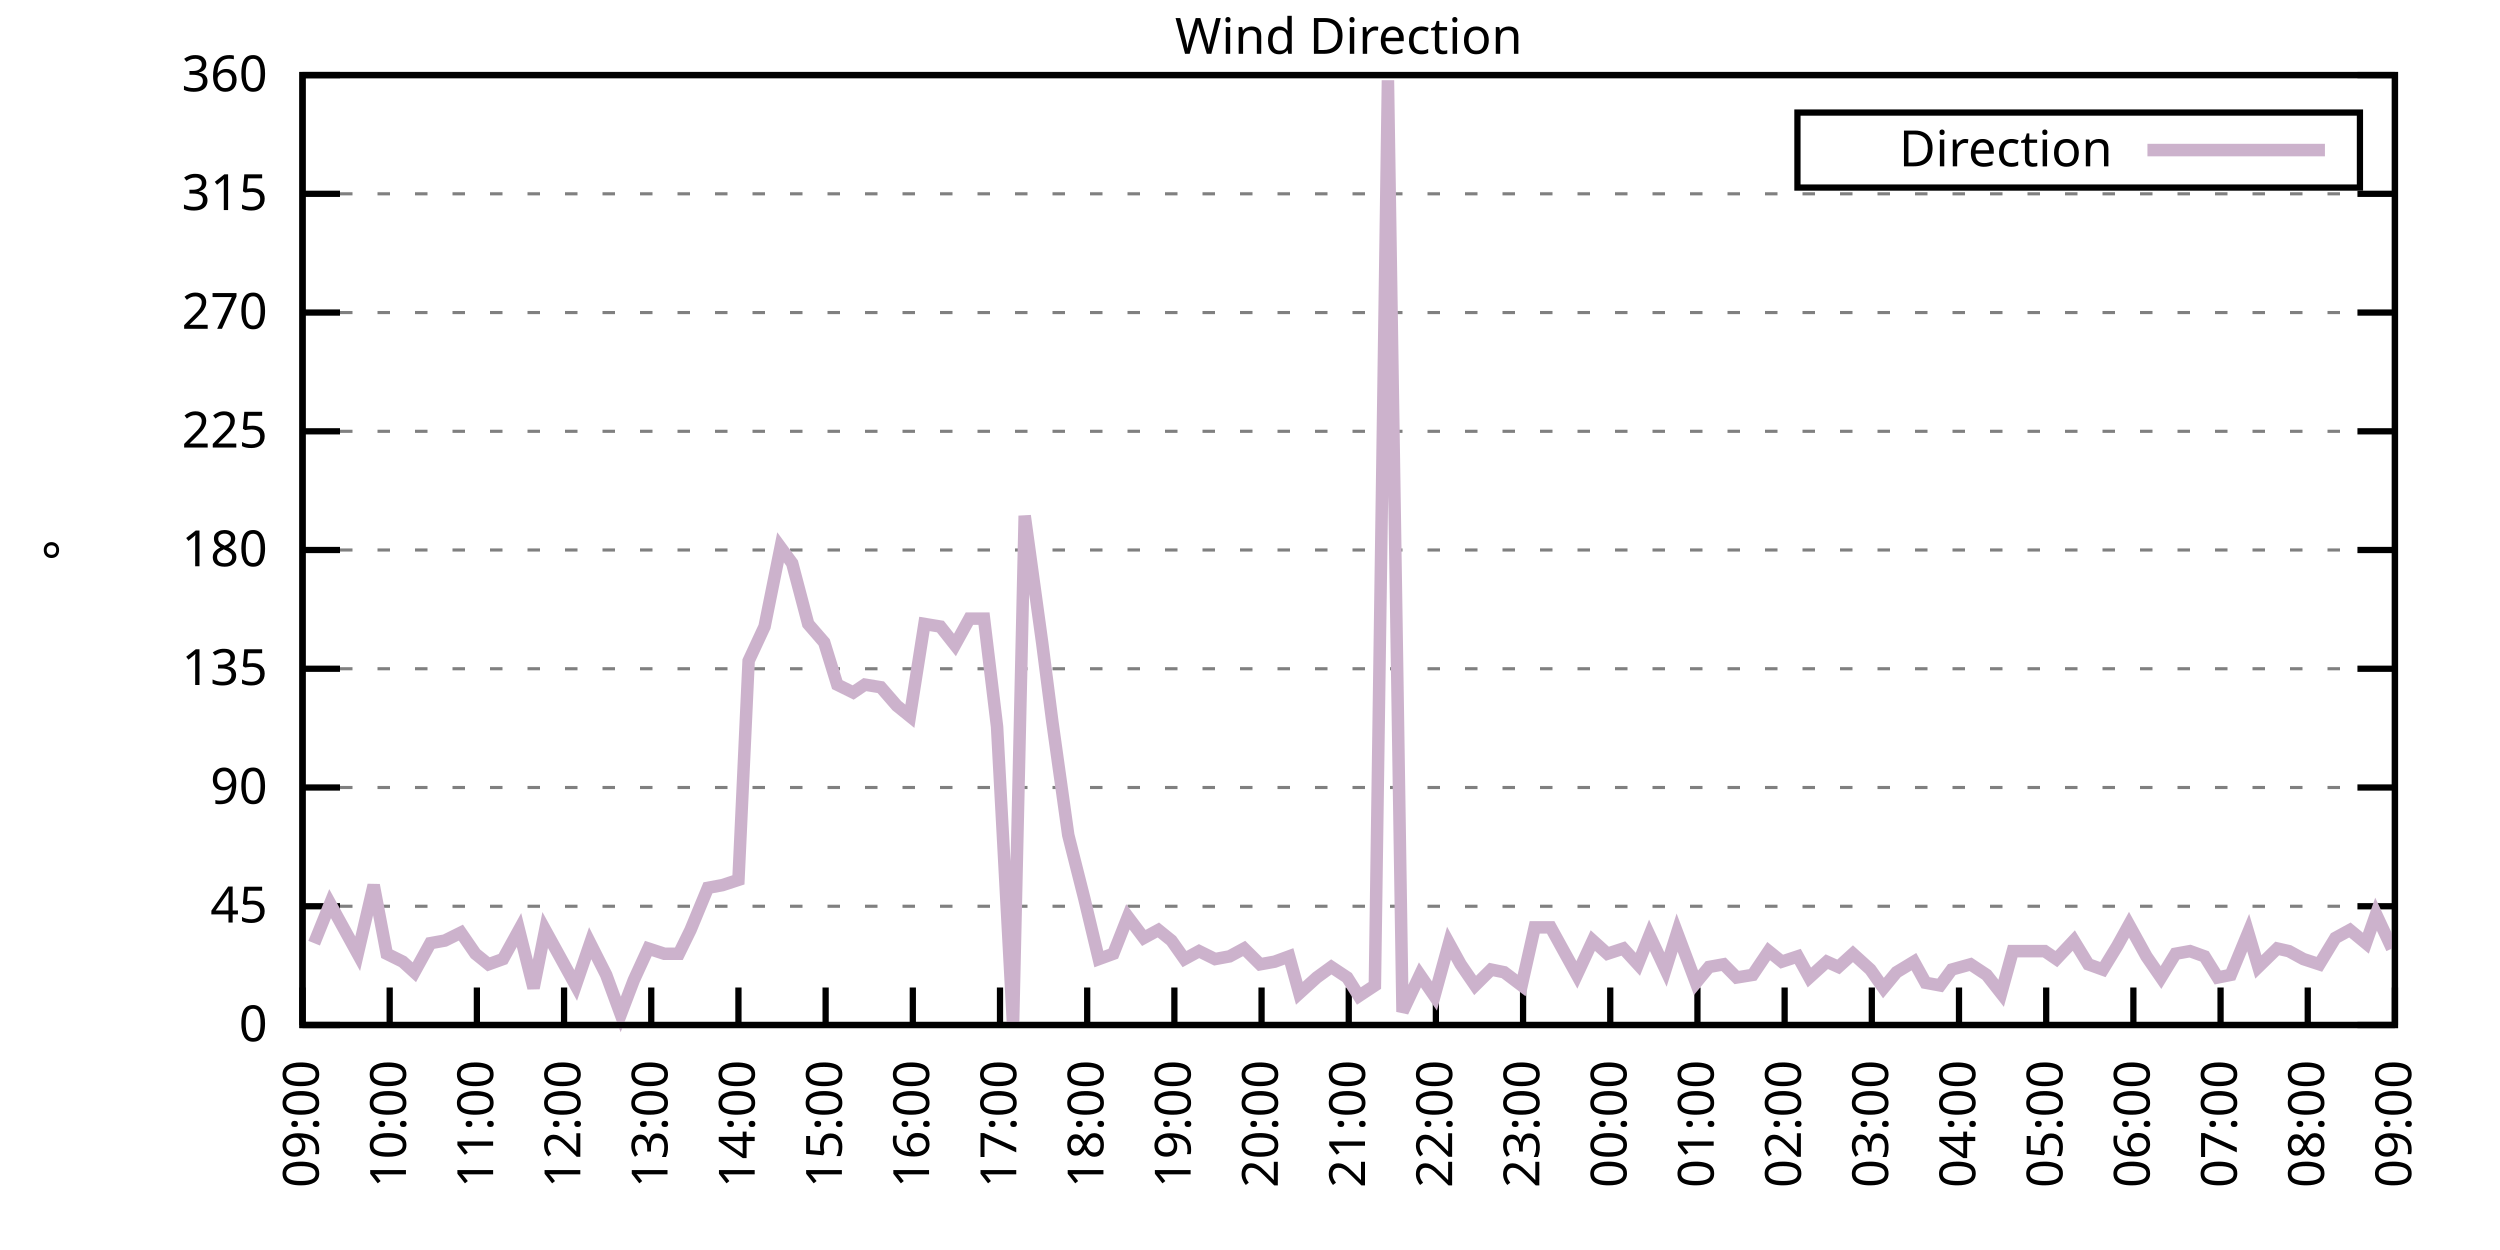
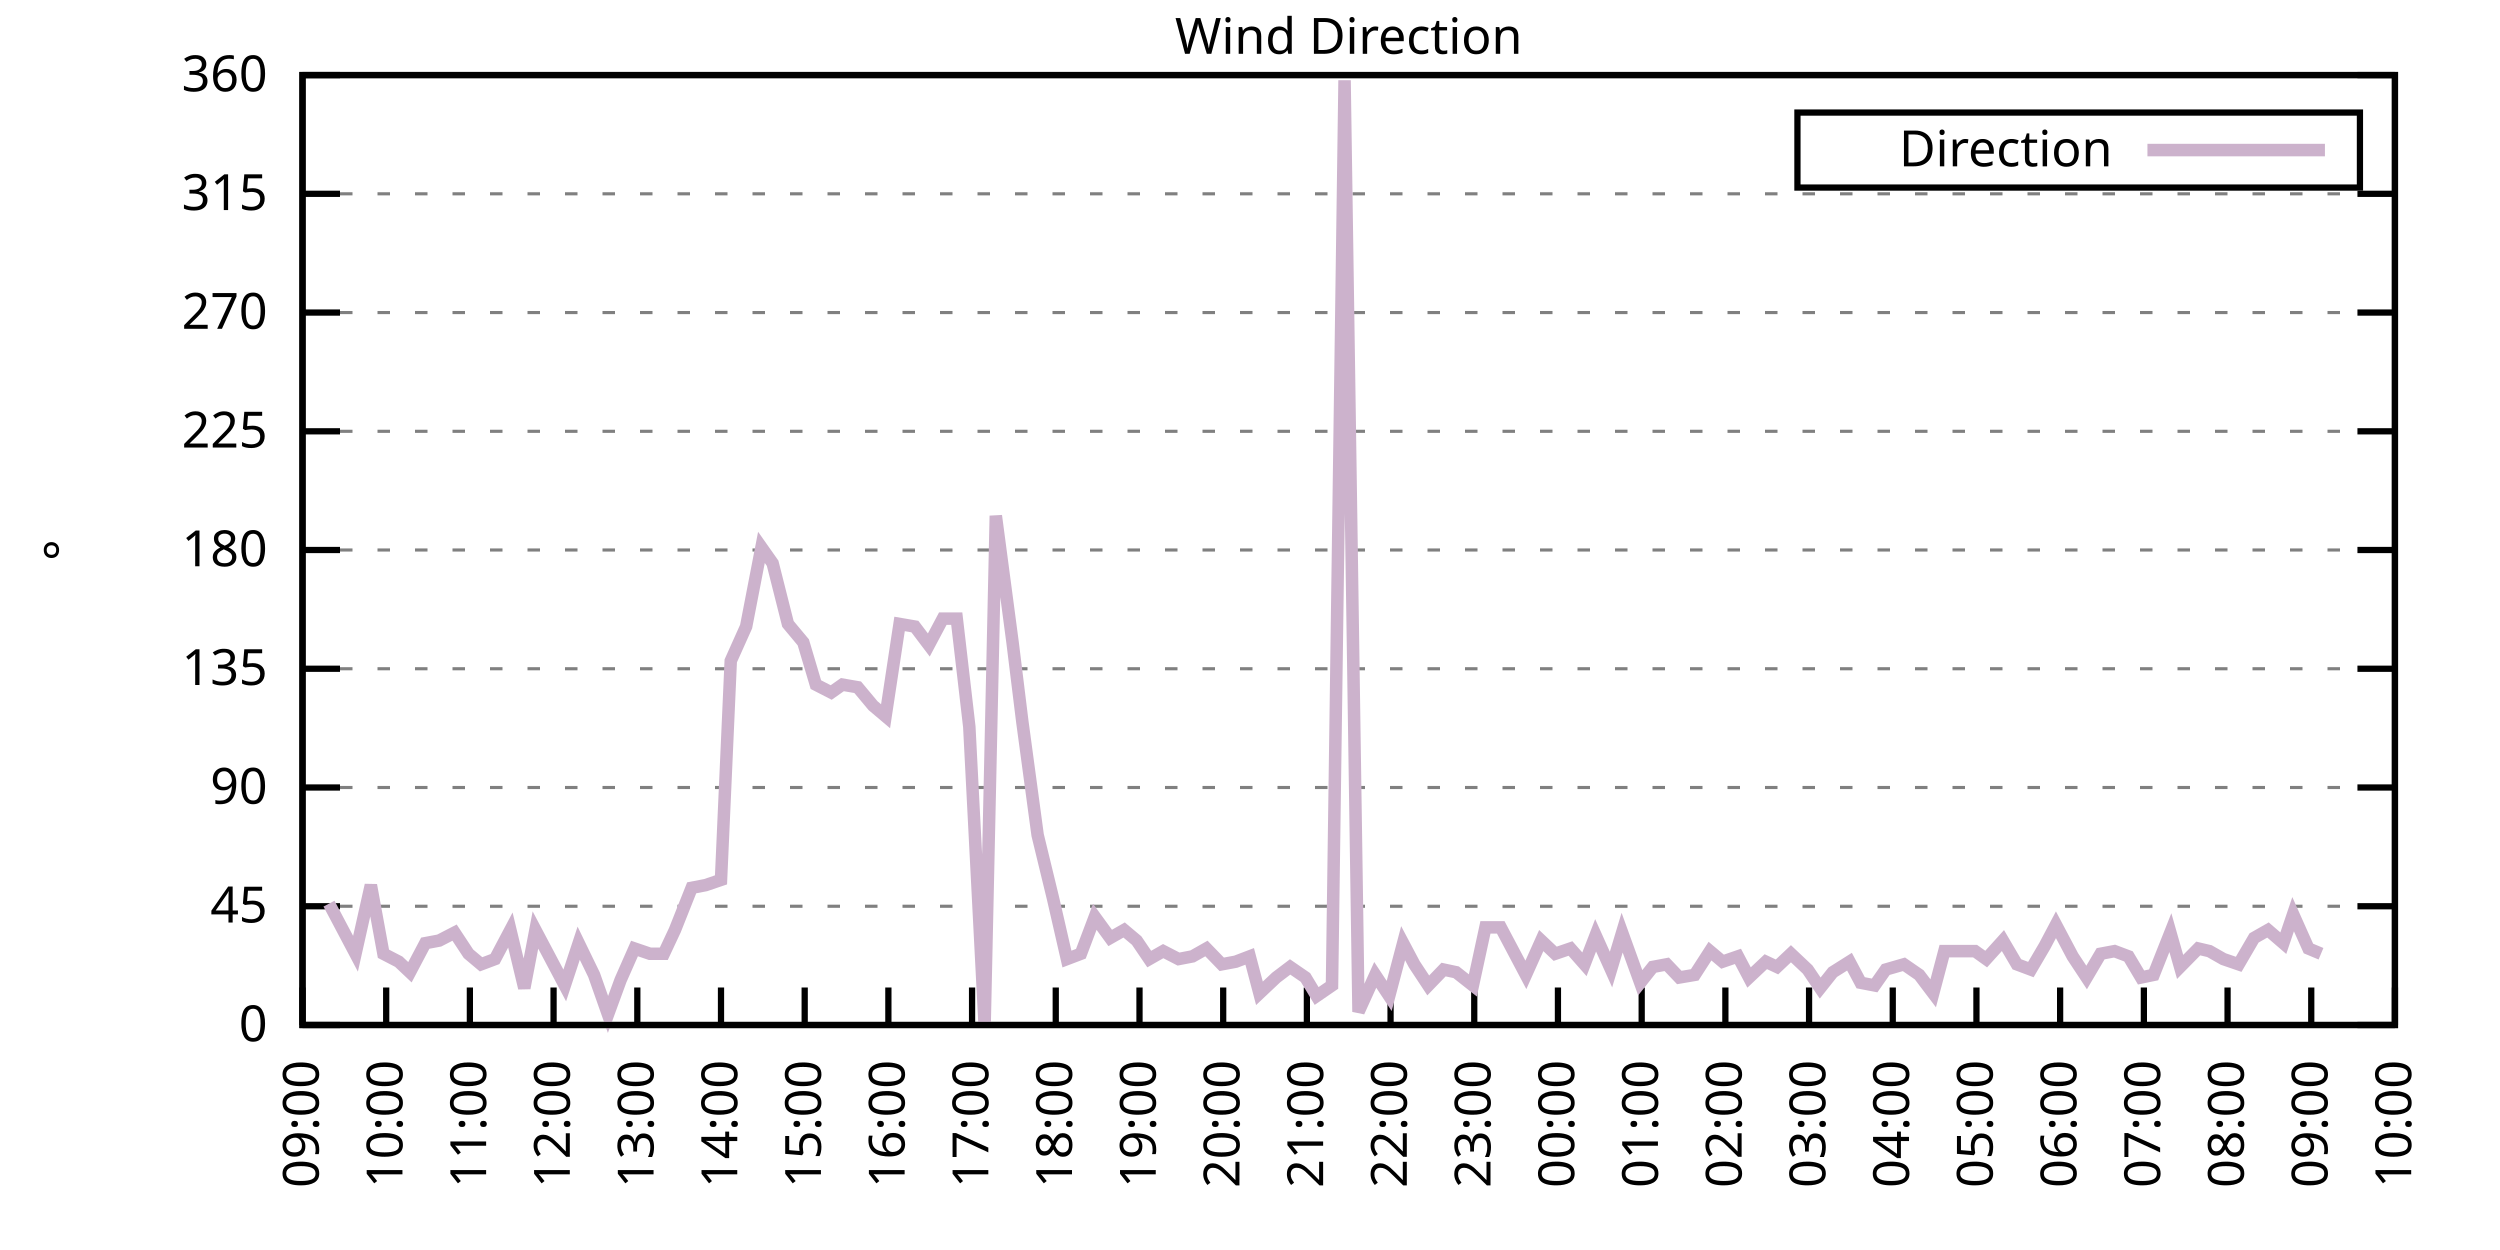
<svg xmlns="http://www.w3.org/2000/svg" xmlns:xlink="http://www.w3.org/1999/xlink" width="400" height="200" viewBox="0 0 400 200">
  <g id="gnuplot_canvas">
    <rect x="0" y="0" width="400" height="200" fill="none" />
    <defs>
      <circle id="gpDot" r="0.5" stroke-width="0.5" stroke="currentColor" />
      <path id="gpPt0" stroke-width="0.333" stroke="currentColor" d="M-1,0 h2 M0,-1 v2" />
      <path id="gpPt1" stroke-width="0.333" stroke="currentColor" d="M-1,-1 L1,1 M1,-1 L-1,1" />
      <path id="gpPt2" stroke-width="0.333" stroke="currentColor" d="M-1,0 L1,0 M0,-1 L0,1 M-1,-1 L1,1 M-1,1 L1,-1" />
      <rect id="gpPt3" stroke-width="0.333" stroke="currentColor" x="-1" y="-1" width="2" height="2" />
      <rect id="gpPt4" stroke-width="0.333" stroke="currentColor" fill="currentColor" x="-1" y="-1" width="2" height="2" />
      <circle id="gpPt5" stroke-width="0.333" stroke="currentColor" cx="0" cy="0" r="1" />
      <use xlink:href="#gpPt5" id="gpPt6" fill="currentColor" stroke="none" />
      <path id="gpPt7" stroke-width="0.333" stroke="currentColor" d="M0,-1.33 L-1.33,0.67 L1.33,0.67 z" />
      <use xlink:href="#gpPt7" id="gpPt8" fill="currentColor" stroke="none" />
      <use xlink:href="#gpPt7" id="gpPt9" stroke="currentColor" transform="rotate(180)" />
      <use xlink:href="#gpPt9" id="gpPt10" fill="currentColor" stroke="none" />
      <use xlink:href="#gpPt3" id="gpPt11" stroke="currentColor" transform="rotate(45)" />
      <use xlink:href="#gpPt11" id="gpPt12" fill="currentColor" stroke="none" />
      <path id="gpPt13" stroke-width="0.333" stroke="currentColor" d="M0,1.330 L1.265,0.411 L0.782,-1.067 L-0.782,-1.076 L-1.265,0.411 z" />
      <use xlink:href="#gpPt13" id="gpPt14" fill="currentColor" stroke="none" />
      <filter id="textbox" filterUnits="objectBoundingBox" x="0" y="0" height="1" width="1">
        <feFlood flood-color="white" flood-opacity="1" result="bgnd" />
        <feComposite in="SourceGraphic" in2="bgnd" operator="atop" />
      </filter>
      <filter id="greybox" filterUnits="objectBoundingBox" x="0" y="0" height="1" width="1">
        <feFlood flood-color="lightgrey" flood-opacity="1" result="grey" />
        <feComposite in="SourceGraphic" in2="grey" operator="atop" />
      </filter>
    </defs>
    <g fill="none" color="white" stroke="currentColor" stroke-width="1.00" stroke-linecap="butt" stroke-linejoin="miter">
</g>
    <g fill="none" color="black" stroke="currentColor" stroke-width="1.00" stroke-linecap="butt" stroke-linejoin="miter">
      <g stroke="none" shape-rendering="crispEdges">
        <polygon fill="rgb(255, 255, 255)" points="48.40,164.00 383.18,164.00 383.18,12.02 48.40,12.02 " />
      </g>
    </g>
    <g fill="none" color="black" stroke="currentColor" stroke-width="1.00" stroke-linecap="butt" stroke-linejoin="miter">
</g>
    <g fill="none" color="black" stroke="black" stroke-width="0.50" stroke-linecap="butt" stroke-linejoin="miter">
</g>
    <g fill="none" color="gray" stroke="currentColor" stroke-width="0.50" stroke-linecap="butt" stroke-linejoin="miter">
      <path stroke="gray" stroke-dasharray="2,4" class="gridline" d="M48.40,164.00 L383.19,164.00  " />
    </g>
    <g fill="none" color="gray" stroke="gray" stroke-width="1.00" stroke-linecap="butt" stroke-linejoin="miter">
</g>
    <g fill="none" color="black" stroke="currentColor" stroke-width="1.00" stroke-linecap="butt" stroke-linejoin="miter">
      <path stroke="black" d="M48.40,164.00 L54.40,164.00 M383.19,164.00 L377.19,164.00  " />
      <g transform="translate(42.80,166.60)" stroke="none" fill="black" font-family="Sans" font-size="8.00" text-anchor="end">
        <text>
          <tspan font-family="Sans"> 0</tspan>
        </text>
      </g>
    </g>
    <g fill="none" color="black" stroke="currentColor" stroke-width="1.00" stroke-linecap="butt" stroke-linejoin="miter">
</g>
    <g fill="none" color="black" stroke="black" stroke-width="0.50" stroke-linecap="butt" stroke-linejoin="miter">
</g>
    <g fill="none" color="gray" stroke="currentColor" stroke-width="0.50" stroke-linecap="butt" stroke-linejoin="miter">
      <path stroke="gray" stroke-dasharray="2,4" class="gridline" d="M48.40,145.00 L383.19,145.00  " />
    </g>
    <g fill="none" color="gray" stroke="gray" stroke-width="1.00" stroke-linecap="butt" stroke-linejoin="miter">
</g>
    <g fill="none" color="black" stroke="currentColor" stroke-width="1.00" stroke-linecap="butt" stroke-linejoin="miter">
      <path stroke="black" d="M48.40,145.00 L54.40,145.00 M383.19,145.00 L377.19,145.00  " />
      <g transform="translate(42.80,147.60)" stroke="none" fill="black" font-family="Sans" font-size="8.00" text-anchor="end">
        <text>
          <tspan font-family="Sans"> 45</tspan>
        </text>
      </g>
    </g>
    <g fill="none" color="black" stroke="currentColor" stroke-width="1.00" stroke-linecap="butt" stroke-linejoin="miter">
</g>
    <g fill="none" color="black" stroke="black" stroke-width="0.50" stroke-linecap="butt" stroke-linejoin="miter">
</g>
    <g fill="none" color="gray" stroke="currentColor" stroke-width="0.50" stroke-linecap="butt" stroke-linejoin="miter">
      <path stroke="gray" stroke-dasharray="2,4" class="gridline" d="M48.40,126.00 L383.19,126.00  " />
    </g>
    <g fill="none" color="gray" stroke="gray" stroke-width="1.00" stroke-linecap="butt" stroke-linejoin="miter">
</g>
    <g fill="none" color="black" stroke="currentColor" stroke-width="1.00" stroke-linecap="butt" stroke-linejoin="miter">
      <path stroke="black" d="M48.40,126.00 L54.40,126.00 M383.19,126.00 L377.19,126.00  " />
      <g transform="translate(42.80,128.60)" stroke="none" fill="black" font-family="Sans" font-size="8.00" text-anchor="end">
        <text>
          <tspan font-family="Sans"> 90</tspan>
        </text>
      </g>
    </g>
    <g fill="none" color="black" stroke="currentColor" stroke-width="1.00" stroke-linecap="butt" stroke-linejoin="miter">
</g>
    <g fill="none" color="black" stroke="black" stroke-width="0.50" stroke-linecap="butt" stroke-linejoin="miter">
</g>
    <g fill="none" color="gray" stroke="currentColor" stroke-width="0.50" stroke-linecap="butt" stroke-linejoin="miter">
      <path stroke="gray" stroke-dasharray="2,4" class="gridline" d="M48.40,107.00 L383.19,107.00  " />
    </g>
    <g fill="none" color="gray" stroke="gray" stroke-width="1.00" stroke-linecap="butt" stroke-linejoin="miter">
</g>
    <g fill="none" color="black" stroke="currentColor" stroke-width="1.00" stroke-linecap="butt" stroke-linejoin="miter">
      <path stroke="black" d="M48.40,107.00 L54.40,107.00 M383.19,107.00 L377.19,107.00  " />
      <g transform="translate(42.80,109.60)" stroke="none" fill="black" font-family="Sans" font-size="8.00" text-anchor="end">
        <text>
          <tspan font-family="Sans"> 135</tspan>
        </text>
      </g>
    </g>
    <g fill="none" color="black" stroke="currentColor" stroke-width="1.00" stroke-linecap="butt" stroke-linejoin="miter">
</g>
    <g fill="none" color="black" stroke="black" stroke-width="0.50" stroke-linecap="butt" stroke-linejoin="miter">
</g>
    <g fill="none" color="gray" stroke="currentColor" stroke-width="0.50" stroke-linecap="butt" stroke-linejoin="miter">
      <path stroke="gray" stroke-dasharray="2,4" class="gridline" d="M48.40,88.00 L383.19,88.00  " />
    </g>
    <g fill="none" color="gray" stroke="gray" stroke-width="1.00" stroke-linecap="butt" stroke-linejoin="miter">
</g>
    <g fill="none" color="black" stroke="currentColor" stroke-width="1.00" stroke-linecap="butt" stroke-linejoin="miter">
      <path stroke="black" d="M48.40,88.00 L54.40,88.00 M383.19,88.00 L377.19,88.00  " />
      <g transform="translate(42.80,90.60)" stroke="none" fill="black" font-family="Sans" font-size="8.00" text-anchor="end">
        <text>
          <tspan font-family="Sans"> 180</tspan>
        </text>
      </g>
    </g>
    <g fill="none" color="black" stroke="currentColor" stroke-width="1.00" stroke-linecap="butt" stroke-linejoin="miter">
</g>
    <g fill="none" color="black" stroke="black" stroke-width="0.50" stroke-linecap="butt" stroke-linejoin="miter">
</g>
    <g fill="none" color="gray" stroke="currentColor" stroke-width="0.50" stroke-linecap="butt" stroke-linejoin="miter">
      <path stroke="gray" stroke-dasharray="2,4" class="gridline" d="M48.40,69.01 L383.19,69.01  " />
    </g>
    <g fill="none" color="gray" stroke="gray" stroke-width="1.00" stroke-linecap="butt" stroke-linejoin="miter">
</g>
    <g fill="none" color="black" stroke="currentColor" stroke-width="1.00" stroke-linecap="butt" stroke-linejoin="miter">
      <path stroke="black" d="M48.40,69.01 L54.40,69.01 M383.19,69.01 L377.19,69.01  " />
      <g transform="translate(42.80,71.61)" stroke="none" fill="black" font-family="Sans" font-size="8.00" text-anchor="end">
        <text>
          <tspan font-family="Sans"> 225</tspan>
        </text>
      </g>
    </g>
    <g fill="none" color="black" stroke="currentColor" stroke-width="1.00" stroke-linecap="butt" stroke-linejoin="miter">
</g>
    <g fill="none" color="black" stroke="black" stroke-width="0.50" stroke-linecap="butt" stroke-linejoin="miter">
</g>
    <g fill="none" color="gray" stroke="currentColor" stroke-width="0.50" stroke-linecap="butt" stroke-linejoin="miter">
      <path stroke="gray" stroke-dasharray="2,4" class="gridline" d="M48.40,50.01 L383.19,50.01  " />
    </g>
    <g fill="none" color="gray" stroke="gray" stroke-width="1.00" stroke-linecap="butt" stroke-linejoin="miter">
</g>
    <g fill="none" color="black" stroke="currentColor" stroke-width="1.00" stroke-linecap="butt" stroke-linejoin="miter">
      <path stroke="black" d="M48.40,50.01 L54.40,50.01 M383.19,50.01 L377.19,50.01  " />
      <g transform="translate(42.80,52.61)" stroke="none" fill="black" font-family="Sans" font-size="8.00" text-anchor="end">
        <text>
          <tspan font-family="Sans"> 270</tspan>
        </text>
      </g>
    </g>
    <g fill="none" color="black" stroke="currentColor" stroke-width="1.00" stroke-linecap="butt" stroke-linejoin="miter">
</g>
    <g fill="none" color="black" stroke="black" stroke-width="0.50" stroke-linecap="butt" stroke-linejoin="miter">
</g>
    <g fill="none" color="gray" stroke="currentColor" stroke-width="0.50" stroke-linecap="butt" stroke-linejoin="miter">
      <path stroke="gray" stroke-dasharray="2,4" class="gridline" d="M48.40,31.01 L383.19,31.01  " />
    </g>
    <g fill="none" color="gray" stroke="gray" stroke-width="1.00" stroke-linecap="butt" stroke-linejoin="miter">
</g>
    <g fill="none" color="black" stroke="currentColor" stroke-width="1.00" stroke-linecap="butt" stroke-linejoin="miter">
      <path stroke="black" d="M48.40,31.01 L54.40,31.01 M383.19,31.01 L377.19,31.01  " />
      <g transform="translate(42.80,33.61)" stroke="none" fill="black" font-family="Sans" font-size="8.00" text-anchor="end">
        <text>
          <tspan font-family="Sans"> 315</tspan>
        </text>
      </g>
    </g>
    <g fill="none" color="black" stroke="currentColor" stroke-width="1.00" stroke-linecap="butt" stroke-linejoin="miter">
</g>
    <g fill="none" color="black" stroke="black" stroke-width="0.50" stroke-linecap="butt" stroke-linejoin="miter">
</g>
    <g fill="none" color="gray" stroke="currentColor" stroke-width="0.50" stroke-linecap="butt" stroke-linejoin="miter">
      <path stroke="gray" stroke-dasharray="2,4" class="gridline" d="M48.40,12.01 L383.19,12.01  " />
    </g>
    <g fill="none" color="gray" stroke="gray" stroke-width="1.00" stroke-linecap="butt" stroke-linejoin="miter">
</g>
    <g fill="none" color="black" stroke="currentColor" stroke-width="1.00" stroke-linecap="butt" stroke-linejoin="miter">
      <path stroke="black" d="M48.40,12.01 L54.40,12.01 M383.19,12.01 L377.19,12.01  " />
      <g transform="translate(42.80,14.61)" stroke="none" fill="black" font-family="Sans" font-size="8.00" text-anchor="end">
        <text>
          <tspan font-family="Sans"> 360</tspan>
        </text>
      </g>
    </g>
    <g fill="none" color="black" stroke="currentColor" stroke-width="1.00" stroke-linecap="butt" stroke-linejoin="miter">
      <path stroke="black" d="M48.40,164.00 L48.40,158.00  " />
      <g transform="translate(51.00,169.60) rotate(270.00)" stroke="none" fill="black" font-family="Sans" font-size="8.00" text-anchor="end">
        <text>
          <tspan font-family="Sans">09:00</tspan>
        </text>
      </g>
    </g>
    <g fill="none" color="black" stroke="currentColor" stroke-width="1.00" stroke-linecap="butt" stroke-linejoin="miter">
-       <path stroke="black" d="M62.35,164.00 L62.35,158.00  " />
-       <g transform="translate(64.95,169.60) rotate(270.00)" stroke="none" fill="black" font-family="Sans" font-size="8.00" text-anchor="end">
+       <path stroke="black" d="M61.79,164.00 L61.79,158.00  " />
+       <g transform="translate(64.39,169.60) rotate(270.00)" stroke="none" fill="black" font-family="Sans" font-size="8.00" text-anchor="end">
        <text>
          <tspan font-family="Sans">10:00</tspan>
        </text>
      </g>
    </g>
    <g fill="none" color="black" stroke="currentColor" stroke-width="1.00" stroke-linecap="butt" stroke-linejoin="miter">
-       <path stroke="black" d="M76.30,164.00 L76.30,158.00  " />
-       <g transform="translate(78.90,169.60) rotate(270.00)" stroke="none" fill="black" font-family="Sans" font-size="8.00" text-anchor="end">
+       <path stroke="black" d="M75.18,164.00 L75.18,158.00  " />
+       <g transform="translate(77.78,169.60) rotate(270.00)" stroke="none" fill="black" font-family="Sans" font-size="8.00" text-anchor="end">
        <text>
          <tspan font-family="Sans">11:00</tspan>
        </text>
      </g>
    </g>
    <g fill="none" color="black" stroke="currentColor" stroke-width="1.00" stroke-linecap="butt" stroke-linejoin="miter">
-       <path stroke="black" d="M90.25,164.00 L90.25,158.00  " />
-       <g transform="translate(92.85,169.60) rotate(270.00)" stroke="none" fill="black" font-family="Sans" font-size="8.00" text-anchor="end">
+       <path stroke="black" d="M88.57,164.00 L88.57,158.00  " />
+       <g transform="translate(91.17,169.60) rotate(270.00)" stroke="none" fill="black" font-family="Sans" font-size="8.00" text-anchor="end">
        <text>
          <tspan font-family="Sans">12:00</tspan>
        </text>
      </g>
    </g>
    <g fill="none" color="black" stroke="currentColor" stroke-width="1.00" stroke-linecap="butt" stroke-linejoin="miter">
-       <path stroke="black" d="M104.20,164.00 L104.20,158.00  " />
-       <g transform="translate(106.80,169.60) rotate(270.00)" stroke="none" fill="black" font-family="Sans" font-size="8.00" text-anchor="end">
+       <path stroke="black" d="M101.97,164.00 L101.97,158.00  " />
+       <g transform="translate(104.57,169.60) rotate(270.00)" stroke="none" fill="black" font-family="Sans" font-size="8.00" text-anchor="end">
        <text>
          <tspan font-family="Sans">13:00</tspan>
        </text>
      </g>
    </g>
    <g fill="none" color="black" stroke="currentColor" stroke-width="1.00" stroke-linecap="butt" stroke-linejoin="miter">
-       <path stroke="black" d="M118.15,164.00 L118.15,158.00  " />
-       <g transform="translate(120.75,169.60) rotate(270.00)" stroke="none" fill="black" font-family="Sans" font-size="8.00" text-anchor="end">
+       <path stroke="black" d="M115.36,164.00 L115.36,158.00  " />
+       <g transform="translate(117.96,169.60) rotate(270.00)" stroke="none" fill="black" font-family="Sans" font-size="8.00" text-anchor="end">
        <text>
          <tspan font-family="Sans">14:00</tspan>
        </text>
      </g>
    </g>
    <g fill="none" color="black" stroke="currentColor" stroke-width="1.00" stroke-linecap="butt" stroke-linejoin="miter">
-       <path stroke="black" d="M132.10,164.00 L132.10,158.00  " />
-       <g transform="translate(134.70,169.60) rotate(270.00)" stroke="none" fill="black" font-family="Sans" font-size="8.00" text-anchor="end">
+       <path stroke="black" d="M128.75,164.00 L128.75,158.00  " />
+       <g transform="translate(131.35,169.60) rotate(270.00)" stroke="none" fill="black" font-family="Sans" font-size="8.00" text-anchor="end">
        <text>
          <tspan font-family="Sans">15:00</tspan>
        </text>
      </g>
    </g>
    <g fill="none" color="black" stroke="currentColor" stroke-width="1.00" stroke-linecap="butt" stroke-linejoin="miter">
-       <path stroke="black" d="M146.05,164.00 L146.05,158.00  " />
-       <g transform="translate(148.65,169.60) rotate(270.00)" stroke="none" fill="black" font-family="Sans" font-size="8.00" text-anchor="end">
+       <path stroke="black" d="M142.14,164.00 L142.14,158.00  " />
+       <g transform="translate(144.74,169.60) rotate(270.00)" stroke="none" fill="black" font-family="Sans" font-size="8.00" text-anchor="end">
        <text>
          <tspan font-family="Sans">16:00</tspan>
        </text>
      </g>
    </g>
    <g fill="none" color="black" stroke="currentColor" stroke-width="1.00" stroke-linecap="butt" stroke-linejoin="miter">
-       <path stroke="black" d="M160.00,164.00 L160.00,158.00  " />
-       <g transform="translate(162.60,169.60) rotate(270.00)" stroke="none" fill="black" font-family="Sans" font-size="8.00" text-anchor="end">
+       <path stroke="black" d="M155.53,164.00 L155.53,158.00  " />
+       <g transform="translate(158.13,169.60) rotate(270.00)" stroke="none" fill="black" font-family="Sans" font-size="8.00" text-anchor="end">
        <text>
          <tspan font-family="Sans">17:00</tspan>
        </text>
      </g>
    </g>
    <g fill="none" color="black" stroke="currentColor" stroke-width="1.00" stroke-linecap="butt" stroke-linejoin="miter">
-       <path stroke="black" d="M173.95,164.00 L173.95,158.00  " />
-       <g transform="translate(176.55,169.60) rotate(270.00)" stroke="none" fill="black" font-family="Sans" font-size="8.00" text-anchor="end">
+       <path stroke="black" d="M168.92,164.00 L168.92,158.00  " />
+       <g transform="translate(171.52,169.60) rotate(270.00)" stroke="none" fill="black" font-family="Sans" font-size="8.00" text-anchor="end">
        <text>
          <tspan font-family="Sans">18:00</tspan>
        </text>
      </g>
    </g>
    <g fill="none" color="black" stroke="currentColor" stroke-width="1.00" stroke-linecap="butt" stroke-linejoin="miter">
-       <path stroke="black" d="M187.90,164.00 L187.90,158.00  " />
-       <g transform="translate(190.50,169.60) rotate(270.00)" stroke="none" fill="black" font-family="Sans" font-size="8.00" text-anchor="end">
+       <path stroke="black" d="M182.32,164.00 L182.32,158.00  " />
+       <g transform="translate(184.92,169.60) rotate(270.00)" stroke="none" fill="black" font-family="Sans" font-size="8.00" text-anchor="end">
        <text>
          <tspan font-family="Sans">19:00</tspan>
        </text>
      </g>
    </g>
    <g fill="none" color="black" stroke="currentColor" stroke-width="1.00" stroke-linecap="butt" stroke-linejoin="miter">
-       <path stroke="black" d="M201.85,164.00 L201.85,158.00  " />
-       <g transform="translate(204.45,169.60) rotate(270.00)" stroke="none" fill="black" font-family="Sans" font-size="8.00" text-anchor="end">
+       <path stroke="black" d="M195.71,164.00 L195.71,158.00  " />
+       <g transform="translate(198.31,169.60) rotate(270.00)" stroke="none" fill="black" font-family="Sans" font-size="8.00" text-anchor="end">
        <text>
          <tspan font-family="Sans">20:00</tspan>
        </text>
      </g>
    </g>
    <g fill="none" color="black" stroke="currentColor" stroke-width="1.00" stroke-linecap="butt" stroke-linejoin="miter">
-       <path stroke="black" d="M215.80,164.00 L215.80,158.00  " />
-       <g transform="translate(218.40,169.60) rotate(270.00)" stroke="none" fill="black" font-family="Sans" font-size="8.00" text-anchor="end">
+       <path stroke="black" d="M209.10,164.00 L209.10,158.00  " />
+       <g transform="translate(211.70,169.60) rotate(270.00)" stroke="none" fill="black" font-family="Sans" font-size="8.00" text-anchor="end">
        <text>
          <tspan font-family="Sans">21:00</tspan>
        </text>
      </g>
    </g>
    <g fill="none" color="black" stroke="currentColor" stroke-width="1.00" stroke-linecap="butt" stroke-linejoin="miter">
-       <path stroke="black" d="M229.74,164.00 L229.74,158.00  " />
-       <g transform="translate(232.34,169.60) rotate(270.00)" stroke="none" fill="black" font-family="Sans" font-size="8.00" text-anchor="end">
+       <path stroke="black" d="M222.49,164.00 L222.49,158.00  " />
+       <g transform="translate(225.09,169.60) rotate(270.00)" stroke="none" fill="black" font-family="Sans" font-size="8.00" text-anchor="end">
        <text>
          <tspan font-family="Sans">22:00</tspan>
        </text>
      </g>
    </g>
    <g fill="none" color="black" stroke="currentColor" stroke-width="1.00" stroke-linecap="butt" stroke-linejoin="miter">
-       <path stroke="black" d="M243.69,164.00 L243.69,158.00  " />
-       <g transform="translate(246.29,169.60) rotate(270.00)" stroke="none" fill="black" font-family="Sans" font-size="8.00" text-anchor="end">
+       <path stroke="black" d="M235.88,164.00 L235.88,158.00  " />
+       <g transform="translate(238.48,169.60) rotate(270.00)" stroke="none" fill="black" font-family="Sans" font-size="8.00" text-anchor="end">
        <text>
          <tspan font-family="Sans">23:00</tspan>
        </text>
      </g>
    </g>
    <g fill="none" color="black" stroke="currentColor" stroke-width="1.00" stroke-linecap="butt" stroke-linejoin="miter">
-       <path stroke="black" d="M257.64,164.00 L257.64,158.00  " />
-       <g transform="translate(260.24,169.60) rotate(270.00)" stroke="none" fill="black" font-family="Sans" font-size="8.00" text-anchor="end">
+       <path stroke="black" d="M249.27,164.00 L249.27,158.00  " />
+       <g transform="translate(251.87,169.60) rotate(270.00)" stroke="none" fill="black" font-family="Sans" font-size="8.00" text-anchor="end">
        <text>
          <tspan font-family="Sans">00:00</tspan>
        </text>
      </g>
    </g>
    <g fill="none" color="black" stroke="currentColor" stroke-width="1.00" stroke-linecap="butt" stroke-linejoin="miter">
-       <path stroke="black" d="M271.59,164.00 L271.59,158.00  " />
-       <g transform="translate(274.19,169.60) rotate(270.00)" stroke="none" fill="black" font-family="Sans" font-size="8.00" text-anchor="end">
+       <path stroke="black" d="M262.67,164.00 L262.67,158.00  " />
+       <g transform="translate(265.27,169.60) rotate(270.00)" stroke="none" fill="black" font-family="Sans" font-size="8.00" text-anchor="end">
        <text>
          <tspan font-family="Sans">01:00</tspan>
        </text>
      </g>
    </g>
    <g fill="none" color="black" stroke="currentColor" stroke-width="1.00" stroke-linecap="butt" stroke-linejoin="miter">
-       <path stroke="black" d="M285.54,164.00 L285.54,158.00  " />
-       <g transform="translate(288.14,169.60) rotate(270.00)" stroke="none" fill="black" font-family="Sans" font-size="8.00" text-anchor="end">
+       <path stroke="black" d="M276.06,164.00 L276.06,158.00  " />
+       <g transform="translate(278.66,169.60) rotate(270.00)" stroke="none" fill="black" font-family="Sans" font-size="8.00" text-anchor="end">
        <text>
          <tspan font-family="Sans">02:00</tspan>
        </text>
      </g>
    </g>
    <g fill="none" color="black" stroke="currentColor" stroke-width="1.00" stroke-linecap="butt" stroke-linejoin="miter">
-       <path stroke="black" d="M299.49,164.00 L299.49,158.00  " />
-       <g transform="translate(302.09,169.60) rotate(270.00)" stroke="none" fill="black" font-family="Sans" font-size="8.00" text-anchor="end">
+       <path stroke="black" d="M289.45,164.00 L289.45,158.00  " />
+       <g transform="translate(292.05,169.60) rotate(270.00)" stroke="none" fill="black" font-family="Sans" font-size="8.00" text-anchor="end">
        <text>
          <tspan font-family="Sans">03:00</tspan>
        </text>
      </g>
    </g>
    <g fill="none" color="black" stroke="currentColor" stroke-width="1.00" stroke-linecap="butt" stroke-linejoin="miter">
-       <path stroke="black" d="M313.44,164.00 L313.44,158.00  " />
-       <g transform="translate(316.04,169.60) rotate(270.00)" stroke="none" fill="black" font-family="Sans" font-size="8.00" text-anchor="end">
+       <path stroke="black" d="M302.84,164.00 L302.84,158.00  " />
+       <g transform="translate(305.44,169.60) rotate(270.00)" stroke="none" fill="black" font-family="Sans" font-size="8.00" text-anchor="end">
        <text>
          <tspan font-family="Sans">04:00</tspan>
        </text>
      </g>
    </g>
    <g fill="none" color="black" stroke="currentColor" stroke-width="1.00" stroke-linecap="butt" stroke-linejoin="miter">
-       <path stroke="black" d="M327.39,164.00 L327.39,158.00  " />
-       <g transform="translate(329.99,169.60) rotate(270.00)" stroke="none" fill="black" font-family="Sans" font-size="8.00" text-anchor="end">
+       <path stroke="black" d="M316.23,164.00 L316.23,158.00  " />
+       <g transform="translate(318.83,169.60) rotate(270.00)" stroke="none" fill="black" font-family="Sans" font-size="8.00" text-anchor="end">
        <text>
          <tspan font-family="Sans">05:00</tspan>
        </text>
      </g>
    </g>
    <g fill="none" color="black" stroke="currentColor" stroke-width="1.00" stroke-linecap="butt" stroke-linejoin="miter">
-       <path stroke="black" d="M341.34,164.00 L341.34,158.00  " />
-       <g transform="translate(343.94,169.60) rotate(270.00)" stroke="none" fill="black" font-family="Sans" font-size="8.00" text-anchor="end">
+       <path stroke="black" d="M329.62,164.00 L329.62,158.00  " />
+       <g transform="translate(332.22,169.60) rotate(270.00)" stroke="none" fill="black" font-family="Sans" font-size="8.00" text-anchor="end">
        <text>
          <tspan font-family="Sans">06:00</tspan>
        </text>
      </g>
    </g>
    <g fill="none" color="black" stroke="currentColor" stroke-width="1.00" stroke-linecap="butt" stroke-linejoin="miter">
-       <path stroke="black" d="M355.29,164.00 L355.29,158.00  " />
-       <g transform="translate(357.89,169.60) rotate(270.00)" stroke="none" fill="black" font-family="Sans" font-size="8.00" text-anchor="end">
+       <path stroke="black" d="M343.02,164.00 L343.02,158.00  " />
+       <g transform="translate(345.62,169.60) rotate(270.00)" stroke="none" fill="black" font-family="Sans" font-size="8.00" text-anchor="end">
        <text>
          <tspan font-family="Sans">07:00</tspan>
        </text>
      </g>
    </g>
    <g fill="none" color="black" stroke="currentColor" stroke-width="1.00" stroke-linecap="butt" stroke-linejoin="miter">
-       <path stroke="black" d="M369.24,164.00 L369.24,158.00  " />
-       <g transform="translate(371.84,169.60) rotate(270.00)" stroke="none" fill="black" font-family="Sans" font-size="8.00" text-anchor="end">
+       <path stroke="black" d="M356.41,164.00 L356.41,158.00  " />
+       <g transform="translate(359.01,169.60) rotate(270.00)" stroke="none" fill="black" font-family="Sans" font-size="8.00" text-anchor="end">
        <text>
          <tspan font-family="Sans">08:00</tspan>
+         </text>
+       </g>
+     </g>
+     <g fill="none" color="black" stroke="currentColor" stroke-width="1.00" stroke-linecap="butt" stroke-linejoin="miter">
+       <path stroke="black" d="M369.80,164.00 L369.80,158.00  " />
+       <g transform="translate(372.40,169.60) rotate(270.00)" stroke="none" fill="black" font-family="Sans" font-size="8.00" text-anchor="end">
+         <text>
+           <tspan font-family="Sans">09:00</tspan>
        </text>
      </g>
    </g>
    <g fill="none" color="black" stroke="currentColor" stroke-width="1.00" stroke-linecap="butt" stroke-linejoin="miter">
      <path stroke="black" d="M383.19,164.00 L383.19,158.00  " />
      <g transform="translate(385.79,169.60) rotate(270.00)" stroke="none" fill="black" font-family="Sans" font-size="8.00" text-anchor="end">
        <text>
-           <tspan font-family="Sans">09:00</tspan>
+           <tspan font-family="Sans">10:00</tspan>
        </text>
      </g>
    </g>
    <g fill="none" color="black" stroke="currentColor" stroke-width="1.00" stroke-linecap="butt" stroke-linejoin="miter">
</g>
    <g fill="none" color="black" stroke="currentColor" stroke-width="1.00" stroke-linecap="butt" stroke-linejoin="miter">
      <path stroke="black" d="M48.40,12.01 L48.40,164.00 L383.19,164.00 L383.19,12.01 L48.40,12.01 Z  " />
    </g>
    <g fill="none" color="black" stroke="currentColor" stroke-width="1.00" stroke-linecap="butt" stroke-linejoin="miter">
</g>
    <g fill="none" color="black" stroke="currentColor" stroke-width="1.00" stroke-linecap="butt" stroke-linejoin="miter">
      <path stroke="black" d="M287.59,30.01 L287.59,18.01 L377.59,18.01 L377.59,30.01 L287.59,30.01 Z  " />
    </g>
    <g id="Wind_direction_plot_1">
      <g fill="none" color="white" stroke="black" stroke-width="2.00" stroke-linecap="butt" stroke-linejoin="miter">
</g>
      <g fill="none" color="black" stroke="currentColor" stroke-width="2.00" stroke-linecap="butt" stroke-linejoin="miter">
        <g transform="translate(337.99,26.61)" stroke="none" fill="black" font-family="Sans" font-size="8.00" text-anchor="end">
          <text>
            <tspan font-family="Sans">Direction</tspan>
          </text>
        </g>
      </g>
      <g fill="none" color="black" stroke="currentColor" stroke-width="2.00" stroke-linecap="butt" stroke-linejoin="miter">
-         <path stroke="rgb(204, 178, 204)" d="M343.59,24.01 L371.99,24.01 M50.26,150.91 L52.82,144.58 L54.91,148.38 L57.23,152.60 L59.79,141.62 L61.88,152.60   L64.44,153.87 L66.30,155.56 L68.86,150.91 L71.18,150.49 L73.74,149.22 L76.07,152.60 L78.16,154.29 L80.48,153.45   L83.04,148.80 L85.37,158.09 L87.23,148.80 L90.02,153.87 L92.11,157.67 L94.43,150.91 L96.99,155.98 L99.32,162.31   L101.41,156.82 L103.73,151.76 L106.29,152.60 L108.62,152.60 L110.48,148.80 L113.27,142.05 L115.59,141.62 L118.15,140.78   L119.78,105.74 L122.33,100.25 L124.89,87.58 L126.75,90.12 L129.31,99.83 L131.87,102.78 L133.96,109.54 L136.51,110.80   L138.37,109.54 L140.93,109.96 L143.49,112.91 L145.58,114.60 L147.91,99.83 L150.46,100.25 L152.79,103.20 L155.11,98.98   L157.44,98.98 L159.53,116.29 L162.09,164.00 L163.95,82.52 L166.74,102.78 L168.37,115.45 L170.92,133.60 L173.48,143.73   L175.81,153.45 L178.13,152.60 L180.46,146.69 L183.01,150.07 L185.34,148.80 L187.43,150.49 L189.52,153.45 L191.85,152.18   L194.41,153.45 L196.73,153.02 L199.06,151.76 L201.61,154.29 L203.94,153.87 L206.26,153.02 L207.89,158.93 L210.68,156.40   L213.01,154.71 L215.56,156.40 L217.42,159.36 L219.98,157.67 L222.07,12.85 L224.40,161.89 L227.19,155.98 L229.51,159.36   L231.84,150.91 L233.70,154.29 L236.02,157.67 L238.58,155.13 L240.67,155.56 L243.46,157.67 L245.55,148.38 L248.11,148.38   L249.97,151.76 L252.30,155.98 L254.85,150.49 L257.18,152.60 L259.74,151.76 L262.06,154.29 L263.92,149.65 L266.48,155.13   L268.34,149.22 L271.36,157.24 L273.45,154.71 L275.78,154.29 L277.87,156.40 L280.43,155.98 L282.99,152.18 L285.08,153.87   L287.64,153.02 L289.50,156.40 L292.29,153.87 L294.15,154.71 L296.47,152.60 L299.26,155.13 L301.35,158.09 L303.44,155.56   L306.23,153.87 L308.09,157.24 L310.42,157.67 L312.28,155.13 L315.30,154.29 L317.86,155.98 L320.18,158.93 L322.04,152.18   L324.83,152.18 L327.16,152.18 L329.02,153.45 L331.81,150.49 L334.13,154.29 L336.46,155.13 L338.78,151.33 L340.64,147.96   L343.43,153.02 L345.76,156.40 L348.08,152.60 L350.41,152.18 L352.73,153.02 L354.83,156.40 L356.92,155.98 L359.71,149.22   L361.34,154.71 L364.36,151.76 L366.22,152.18 L368.54,153.45 L371.10,154.29 L373.66,150.07 L375.98,148.80 L378.54,150.91   L380.17,146.27 L382.73,151.76  " />
+         <path stroke="rgb(204, 178, 204)" d="M343.59,24.01 L371.99,24.01 M52.64,144.58 L54.65,148.38 L56.88,152.60 L59.34,141.62 L61.35,152.60 L63.80,153.87   L65.59,155.56 L68.04,150.91 L70.27,150.49 L72.73,149.22 L74.96,152.60 L76.97,154.29 L79.20,153.45 L81.66,148.80   L83.89,158.09 L85.67,148.80 L88.35,153.87 L90.36,157.67 L92.59,150.91 L95.05,155.98 L97.28,162.31 L99.29,156.82   L101.52,151.76 L103.98,152.60 L106.21,152.60 L107.99,148.80 L110.67,142.05 L112.90,141.62 L115.36,140.78 L116.92,105.74   L119.38,100.25 L121.83,87.58 L123.62,90.12 L126.07,99.83 L128.53,102.78 L130.54,109.54 L132.99,110.80 L134.78,109.54   L137.23,109.96 L139.69,112.91 L141.69,114.60 L143.93,99.83 L146.38,100.25 L148.61,103.20 L150.85,98.98 L153.08,98.98   L155.09,116.29 L157.54,164.00 L159.33,82.52 L162.01,102.78 L163.57,115.45 L166.02,133.60 L168.48,143.73 L170.71,153.45   L172.94,152.60 L175.17,146.69 L177.63,150.07 L179.86,148.80 L181.87,150.49 L183.88,153.45 L186.11,152.18 L188.57,153.45   L190.80,153.02 L193.03,151.76 L195.48,154.29 L197.72,153.87 L199.95,153.02 L201.51,158.93 L204.19,156.40 L206.42,154.71   L208.88,156.40 L210.66,159.36 L213.12,157.67 L215.13,12.85 L217.36,161.89 L220.04,155.98 L222.27,159.36 L224.50,150.91   L226.29,154.29 L228.52,157.67 L230.97,155.13 L232.98,155.56 L235.66,157.67 L237.67,148.38 L240.12,148.38 L241.91,151.76   L244.14,155.98 L246.60,150.49 L248.83,152.60 L251.28,151.76 L253.51,154.29 L255.30,149.65 L257.76,155.13 L259.54,149.22   L262.44,157.24 L264.45,154.71 L266.68,154.29 L268.69,156.40 L271.15,155.98 L273.60,152.18 L275.61,153.87 L278.07,153.02   L279.85,156.40 L282.53,153.87 L284.32,154.71 L286.55,152.60 L289.23,155.13 L291.23,158.09 L293.24,155.56 L295.92,153.87   L297.71,157.24 L299.94,157.67 L301.72,155.13 L304.63,154.29 L307.08,155.98 L309.31,158.93 L311.10,152.18 L313.78,152.18   L316.01,152.18 L317.79,153.45 L320.47,150.49 L322.70,154.29 L324.94,155.13 L327.17,151.33 L328.95,147.96 L331.63,153.02   L333.86,156.40 L336.10,152.60 L338.33,152.18 L340.56,153.02 L342.57,156.40 L344.58,155.98 L347.26,149.22 L348.82,154.71   L351.72,151.76 L353.51,152.18 L355.74,153.45 L358.19,154.29 L360.65,150.07 L362.88,148.80 L365.33,150.91 L366.90,146.27   L369.35,151.76 L371.36,152.60  " />
      </g>
    </g>
    <g fill="none" color="black" stroke="currentColor" stroke-width="2.00" stroke-linecap="butt" stroke-linejoin="miter">
</g>
    <g fill="none" color="black" stroke="black" stroke-width="1.00" stroke-linecap="butt" stroke-linejoin="miter">
</g>
    <g fill="none" color="black" stroke="currentColor" stroke-width="1.00" stroke-linecap="butt" stroke-linejoin="miter">
      <path stroke="black" d="M48.40,12.01 L48.40,164.00 L383.19,164.00 L383.19,12.01 L48.40,12.01 Z  " />
      <g transform="translate(12.80,88.01) rotate(270.00)" stroke="none" fill="black" font-family="Sans" font-size="8.00" text-anchor="middle">
        <text>
          <tspan font-family="Sans">°</tspan>
        </text>
      </g>
    </g>
    <g fill="none" color="black" stroke="currentColor" stroke-width="1.00" stroke-linecap="butt" stroke-linejoin="miter">
</g>
    <g fill="none" color="black" stroke="currentColor" stroke-width="1.00" stroke-linecap="butt" stroke-linejoin="miter">
      <g transform="translate(215.79,8.61)" stroke="none" fill="black" font-family="Sans" font-size="8.00" text-anchor="middle">
        <text>
          <tspan font-family="Sans">Wind Direction</tspan>
        </text>
      </g>
    </g>
    <g fill="none" color="black" stroke="currentColor" stroke-width="1.00" stroke-linecap="butt" stroke-linejoin="miter">
</g>
  </g>
</svg>
